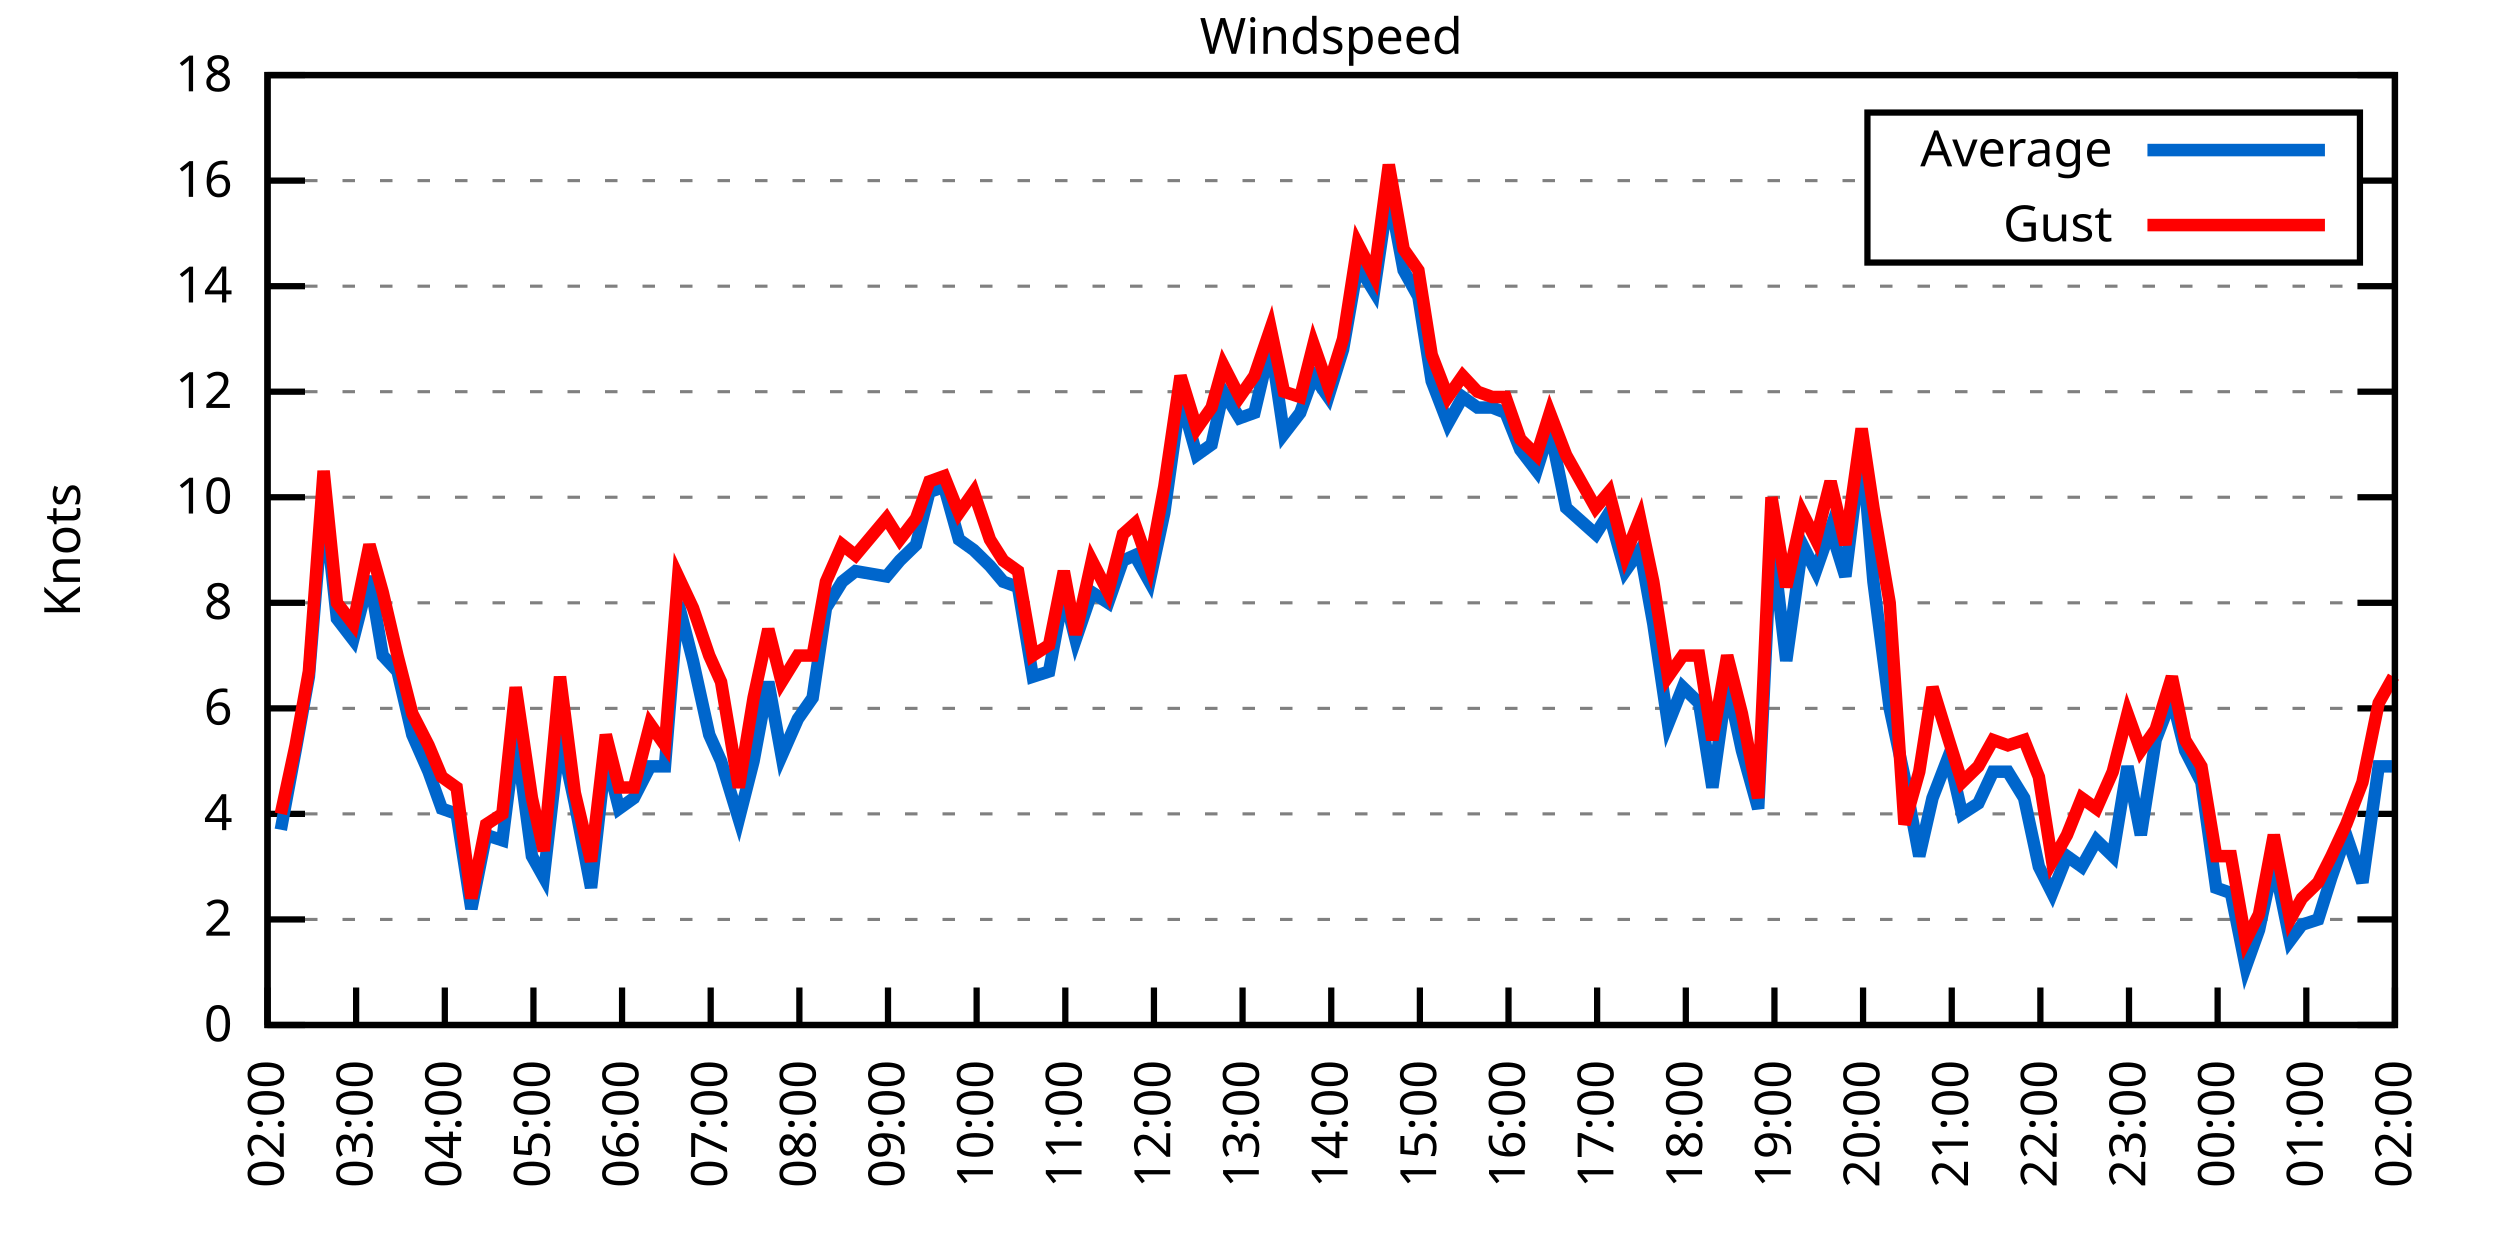
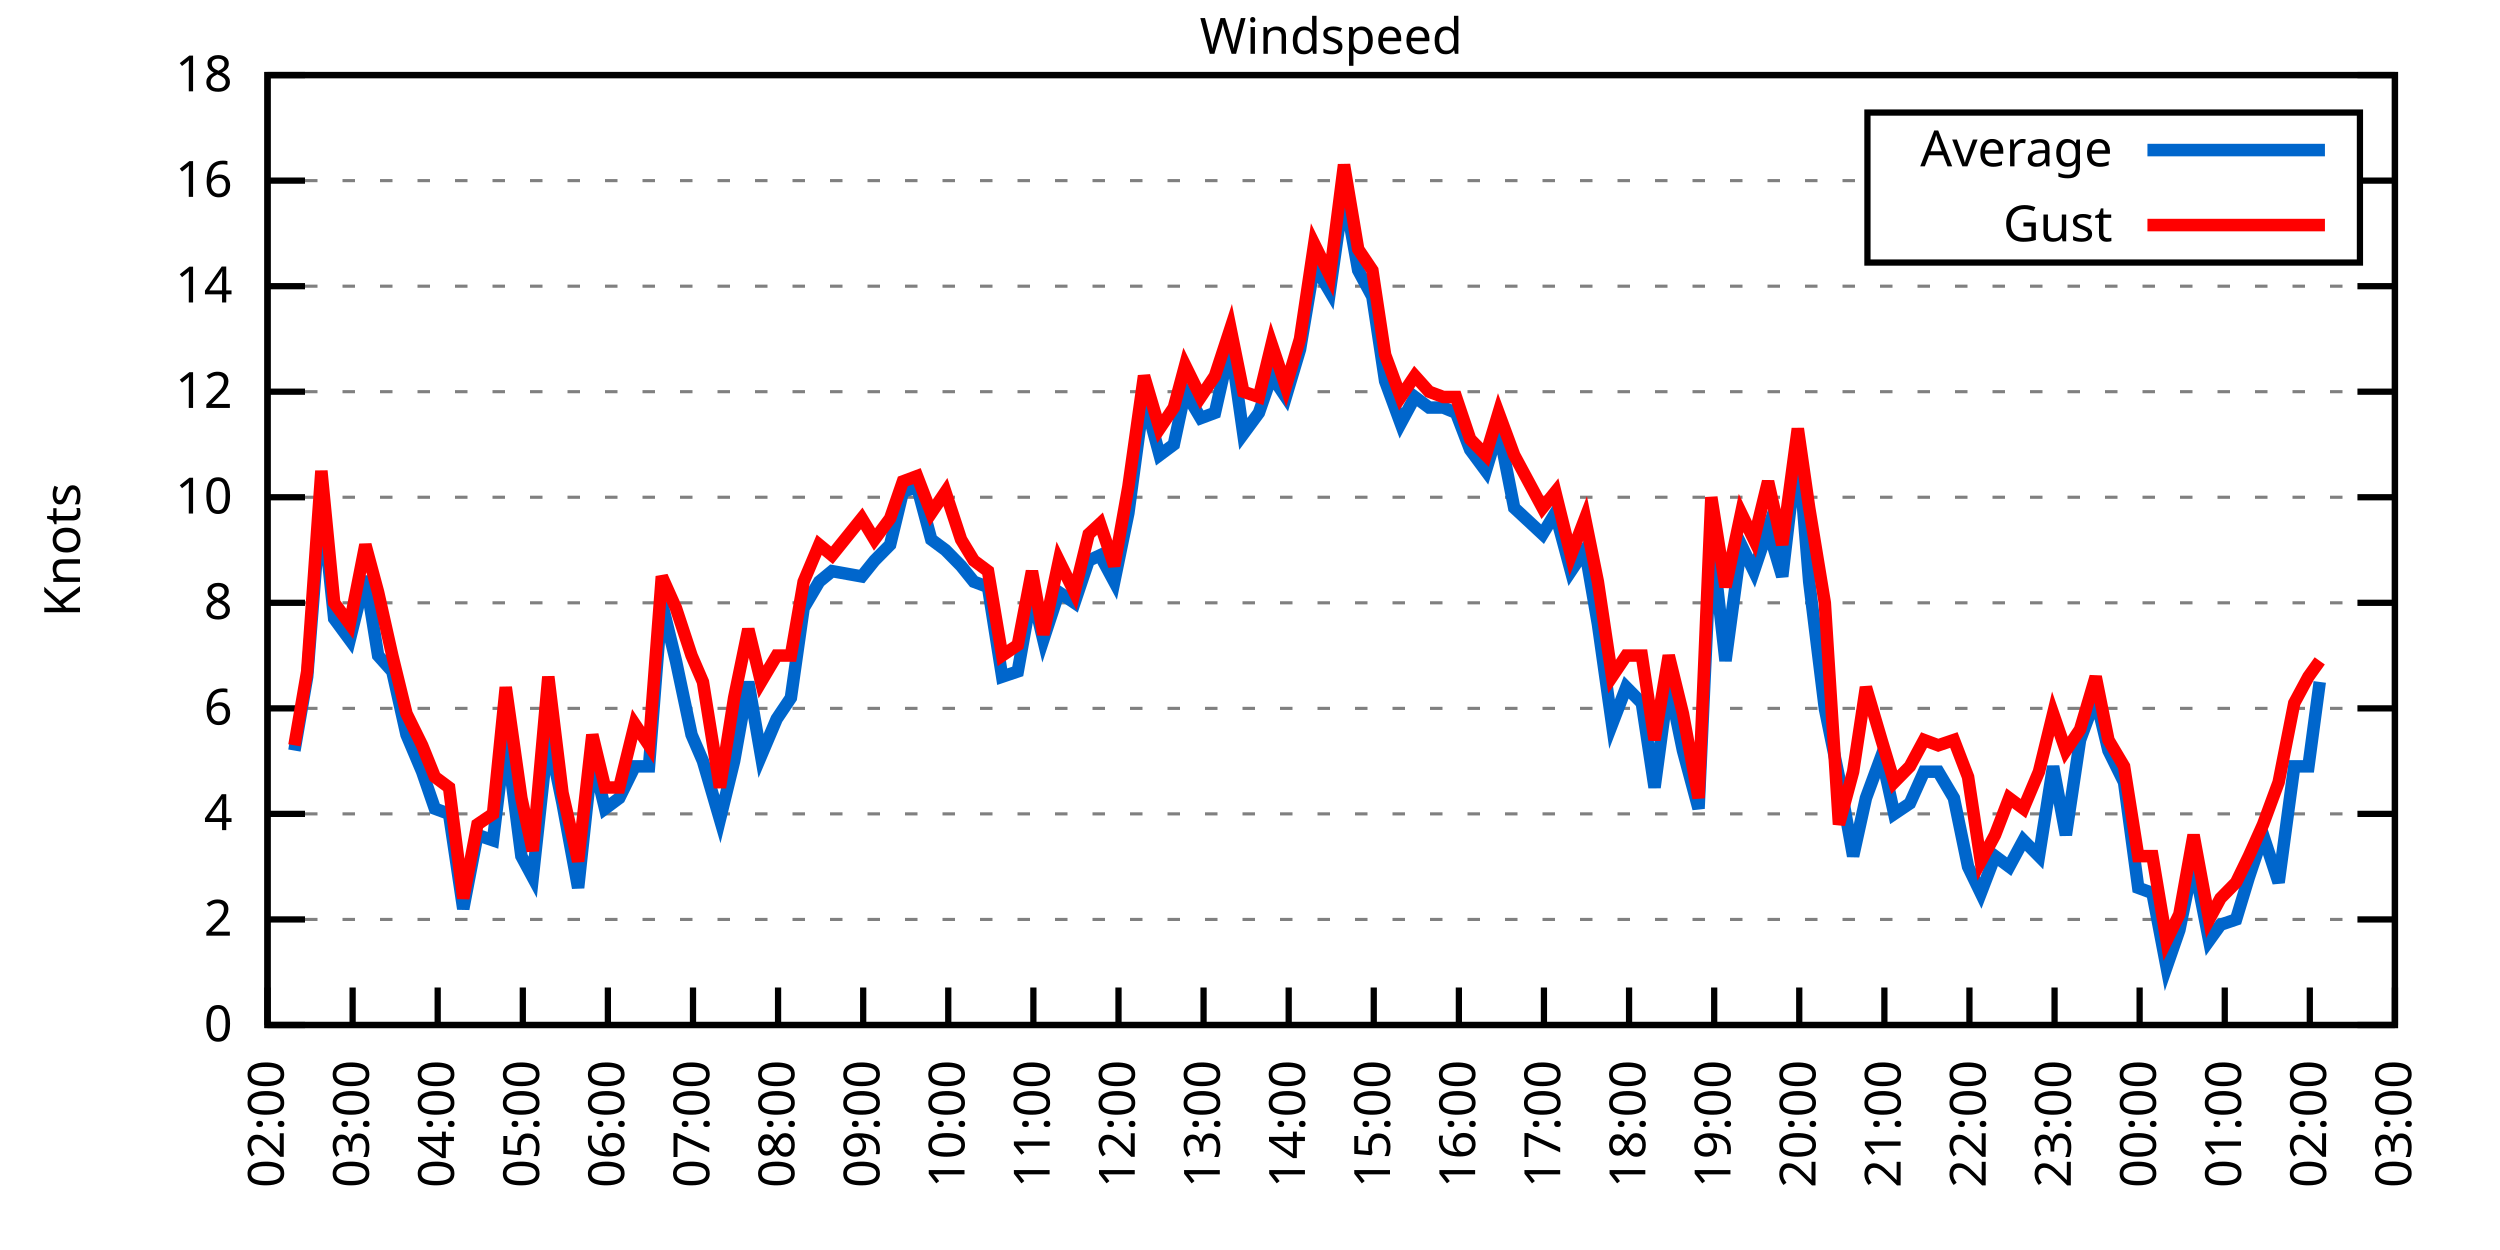
<svg xmlns="http://www.w3.org/2000/svg" xmlns:xlink="http://www.w3.org/1999/xlink" width="400" height="200" viewBox="0 0 400 200">
  <g id="gnuplot_canvas">
    <rect x="0" y="0" width="400" height="200" fill="none" />
    <defs>
      <circle id="gpDot" r="0.5" stroke-width="0.5" stroke="currentColor" />
      <path id="gpPt0" stroke-width="0.333" stroke="currentColor" d="M-1,0 h2 M0,-1 v2" />
      <path id="gpPt1" stroke-width="0.333" stroke="currentColor" d="M-1,-1 L1,1 M1,-1 L-1,1" />
      <path id="gpPt2" stroke-width="0.333" stroke="currentColor" d="M-1,0 L1,0 M0,-1 L0,1 M-1,-1 L1,1 M-1,1 L1,-1" />
      <rect id="gpPt3" stroke-width="0.333" stroke="currentColor" x="-1" y="-1" width="2" height="2" />
      <rect id="gpPt4" stroke-width="0.333" stroke="currentColor" fill="currentColor" x="-1" y="-1" width="2" height="2" />
      <circle id="gpPt5" stroke-width="0.333" stroke="currentColor" cx="0" cy="0" r="1" />
      <use xlink:href="#gpPt5" id="gpPt6" fill="currentColor" stroke="none" />
      <path id="gpPt7" stroke-width="0.333" stroke="currentColor" d="M0,-1.33 L-1.33,0.67 L1.33,0.67 z" />
      <use xlink:href="#gpPt7" id="gpPt8" fill="currentColor" stroke="none" />
      <use xlink:href="#gpPt7" id="gpPt9" stroke="currentColor" transform="rotate(180)" />
      <use xlink:href="#gpPt9" id="gpPt10" fill="currentColor" stroke="none" />
      <use xlink:href="#gpPt3" id="gpPt11" stroke="currentColor" transform="rotate(45)" />
      <use xlink:href="#gpPt11" id="gpPt12" fill="currentColor" stroke="none" />
      <path id="gpPt13" stroke-width="0.333" stroke="currentColor" d="M0,1.330 L1.265,0.411 L0.782,-1.067 L-0.782,-1.076 L-1.265,0.411 z" />
      <use xlink:href="#gpPt13" id="gpPt14" fill="currentColor" stroke="none" />
      <filter id="textbox" filterUnits="objectBoundingBox" x="0" y="0" height="1" width="1">
        <feFlood flood-color="white" flood-opacity="1" result="bgnd" />
        <feComposite in="SourceGraphic" in2="bgnd" operator="atop" />
      </filter>
      <filter id="greybox" filterUnits="objectBoundingBox" x="0" y="0" height="1" width="1">
        <feFlood flood-color="lightgrey" flood-opacity="1" result="grey" />
        <feComposite in="SourceGraphic" in2="grey" operator="atop" />
      </filter>
    </defs>
    <g fill="none" color="white" stroke="currentColor" stroke-width="1.00" stroke-linecap="butt" stroke-linejoin="miter">
</g>
    <g fill="none" color="black" stroke="currentColor" stroke-width="1.00" stroke-linecap="butt" stroke-linejoin="miter">
      <g stroke="none" shape-rendering="crispEdges">
        <polygon fill="rgb(255, 255, 255)" points="42.80,164.00 383.18,164.00 383.18,12.02 42.80,12.02 " />
      </g>
    </g>
    <g fill="none" color="black" stroke="currentColor" stroke-width="1.00" stroke-linecap="butt" stroke-linejoin="miter">
</g>
    <g fill="none" color="black" stroke="black" stroke-width="0.50" stroke-linecap="butt" stroke-linejoin="miter">
</g>
    <g fill="none" color="gray" stroke="currentColor" stroke-width="0.50" stroke-linecap="butt" stroke-linejoin="miter">
      <path stroke="gray" stroke-dasharray="2,4" class="gridline" d="M42.80,164.00 L383.19,164.00  " />
    </g>
    <g fill="none" color="gray" stroke="gray" stroke-width="1.00" stroke-linecap="butt" stroke-linejoin="miter">
</g>
    <g fill="none" color="black" stroke="currentColor" stroke-width="1.00" stroke-linecap="butt" stroke-linejoin="miter">
      <path stroke="black" d="M42.80,164.00 L48.80,164.00 M383.19,164.00 L377.19,164.00  " />
      <g transform="translate(37.20,166.60)" stroke="none" fill="black" font-family="Sans" font-size="8.00" text-anchor="end">
        <text>
          <tspan font-family="Sans"> 0</tspan>
        </text>
      </g>
    </g>
    <g fill="none" color="black" stroke="currentColor" stroke-width="1.00" stroke-linecap="butt" stroke-linejoin="miter">
</g>
    <g fill="none" color="black" stroke="black" stroke-width="0.50" stroke-linecap="butt" stroke-linejoin="miter">
</g>
    <g fill="none" color="gray" stroke="currentColor" stroke-width="0.50" stroke-linecap="butt" stroke-linejoin="miter">
      <path stroke="gray" stroke-dasharray="2,4" class="gridline" d="M42.80,147.11 L383.19,147.11  " />
    </g>
    <g fill="none" color="gray" stroke="gray" stroke-width="1.00" stroke-linecap="butt" stroke-linejoin="miter">
</g>
    <g fill="none" color="black" stroke="currentColor" stroke-width="1.00" stroke-linecap="butt" stroke-linejoin="miter">
      <path stroke="black" d="M42.80,147.11 L48.80,147.11 M383.19,147.11 L377.19,147.11  " />
      <g transform="translate(37.20,149.71)" stroke="none" fill="black" font-family="Sans" font-size="8.00" text-anchor="end">
        <text>
          <tspan font-family="Sans"> 2</tspan>
        </text>
      </g>
    </g>
    <g fill="none" color="black" stroke="currentColor" stroke-width="1.00" stroke-linecap="butt" stroke-linejoin="miter">
</g>
    <g fill="none" color="black" stroke="black" stroke-width="0.50" stroke-linecap="butt" stroke-linejoin="miter">
</g>
    <g fill="none" color="gray" stroke="currentColor" stroke-width="0.50" stroke-linecap="butt" stroke-linejoin="miter">
      <path stroke="gray" stroke-dasharray="2,4" class="gridline" d="M42.80,130.22 L383.19,130.22  " />
    </g>
    <g fill="none" color="gray" stroke="gray" stroke-width="1.00" stroke-linecap="butt" stroke-linejoin="miter">
</g>
    <g fill="none" color="black" stroke="currentColor" stroke-width="1.00" stroke-linecap="butt" stroke-linejoin="miter">
      <path stroke="black" d="M42.80,130.22 L48.80,130.22 M383.19,130.22 L377.19,130.22  " />
      <g transform="translate(37.20,132.82)" stroke="none" fill="black" font-family="Sans" font-size="8.00" text-anchor="end">
        <text>
          <tspan font-family="Sans"> 4</tspan>
        </text>
      </g>
    </g>
    <g fill="none" color="black" stroke="currentColor" stroke-width="1.00" stroke-linecap="butt" stroke-linejoin="miter">
</g>
    <g fill="none" color="black" stroke="black" stroke-width="0.50" stroke-linecap="butt" stroke-linejoin="miter">
</g>
    <g fill="none" color="gray" stroke="currentColor" stroke-width="0.50" stroke-linecap="butt" stroke-linejoin="miter">
      <path stroke="gray" stroke-dasharray="2,4" class="gridline" d="M42.80,113.34 L383.19,113.34  " />
    </g>
    <g fill="none" color="gray" stroke="gray" stroke-width="1.00" stroke-linecap="butt" stroke-linejoin="miter">
</g>
    <g fill="none" color="black" stroke="currentColor" stroke-width="1.00" stroke-linecap="butt" stroke-linejoin="miter">
      <path stroke="black" d="M42.80,113.34 L48.80,113.34 M383.19,113.34 L377.19,113.34  " />
      <g transform="translate(37.20,115.94)" stroke="none" fill="black" font-family="Sans" font-size="8.00" text-anchor="end">
        <text>
          <tspan font-family="Sans"> 6</tspan>
        </text>
      </g>
    </g>
    <g fill="none" color="black" stroke="currentColor" stroke-width="1.00" stroke-linecap="butt" stroke-linejoin="miter">
</g>
    <g fill="none" color="black" stroke="black" stroke-width="0.50" stroke-linecap="butt" stroke-linejoin="miter">
</g>
    <g fill="none" color="gray" stroke="currentColor" stroke-width="0.50" stroke-linecap="butt" stroke-linejoin="miter">
      <path stroke="gray" stroke-dasharray="2,4" class="gridline" d="M42.80,96.45 L383.19,96.45  " />
    </g>
    <g fill="none" color="gray" stroke="gray" stroke-width="1.00" stroke-linecap="butt" stroke-linejoin="miter">
</g>
    <g fill="none" color="black" stroke="currentColor" stroke-width="1.00" stroke-linecap="butt" stroke-linejoin="miter">
      <path stroke="black" d="M42.80,96.45 L48.80,96.45 M383.19,96.45 L377.19,96.45  " />
      <g transform="translate(37.20,99.05)" stroke="none" fill="black" font-family="Sans" font-size="8.00" text-anchor="end">
        <text>
          <tspan font-family="Sans"> 8</tspan>
        </text>
      </g>
    </g>
    <g fill="none" color="black" stroke="currentColor" stroke-width="1.00" stroke-linecap="butt" stroke-linejoin="miter">
</g>
    <g fill="none" color="black" stroke="black" stroke-width="0.50" stroke-linecap="butt" stroke-linejoin="miter">
</g>
    <g fill="none" color="gray" stroke="currentColor" stroke-width="0.50" stroke-linecap="butt" stroke-linejoin="miter">
      <path stroke="gray" stroke-dasharray="2,4" class="gridline" d="M42.80,79.56 L383.19,79.56  " />
    </g>
    <g fill="none" color="gray" stroke="gray" stroke-width="1.00" stroke-linecap="butt" stroke-linejoin="miter">
</g>
    <g fill="none" color="black" stroke="currentColor" stroke-width="1.00" stroke-linecap="butt" stroke-linejoin="miter">
      <path stroke="black" d="M42.80,79.56 L48.80,79.56 M383.19,79.56 L377.19,79.56  " />
      <g transform="translate(37.20,82.16)" stroke="none" fill="black" font-family="Sans" font-size="8.00" text-anchor="end">
        <text>
          <tspan font-family="Sans"> 10</tspan>
        </text>
      </g>
    </g>
    <g fill="none" color="black" stroke="currentColor" stroke-width="1.00" stroke-linecap="butt" stroke-linejoin="miter">
</g>
    <g fill="none" color="black" stroke="black" stroke-width="0.50" stroke-linecap="butt" stroke-linejoin="miter">
</g>
    <g fill="none" color="gray" stroke="currentColor" stroke-width="0.50" stroke-linecap="butt" stroke-linejoin="miter">
      <path stroke="gray" stroke-dasharray="2,4" class="gridline" d="M42.80,62.67 L383.19,62.67  " />
    </g>
    <g fill="none" color="gray" stroke="gray" stroke-width="1.00" stroke-linecap="butt" stroke-linejoin="miter">
</g>
    <g fill="none" color="black" stroke="currentColor" stroke-width="1.00" stroke-linecap="butt" stroke-linejoin="miter">
      <path stroke="black" d="M42.80,62.67 L48.80,62.67 M383.19,62.67 L377.19,62.67  " />
      <g transform="translate(37.20,65.27)" stroke="none" fill="black" font-family="Sans" font-size="8.00" text-anchor="end">
        <text>
          <tspan font-family="Sans"> 12</tspan>
        </text>
      </g>
    </g>
    <g fill="none" color="black" stroke="currentColor" stroke-width="1.00" stroke-linecap="butt" stroke-linejoin="miter">
</g>
    <g fill="none" color="black" stroke="black" stroke-width="0.50" stroke-linecap="butt" stroke-linejoin="miter">
</g>
    <g fill="none" color="gray" stroke="currentColor" stroke-width="0.50" stroke-linecap="butt" stroke-linejoin="miter">
      <path stroke="gray" stroke-dasharray="2,4" class="gridline" d="M42.80,45.79 L383.19,45.79  " />
    </g>
    <g fill="none" color="gray" stroke="gray" stroke-width="1.00" stroke-linecap="butt" stroke-linejoin="miter">
</g>
    <g fill="none" color="black" stroke="currentColor" stroke-width="1.00" stroke-linecap="butt" stroke-linejoin="miter">
      <path stroke="black" d="M42.80,45.79 L48.80,45.79 M383.19,45.79 L377.19,45.79  " />
      <g transform="translate(37.20,48.39)" stroke="none" fill="black" font-family="Sans" font-size="8.00" text-anchor="end">
        <text>
          <tspan font-family="Sans"> 14</tspan>
        </text>
      </g>
    </g>
    <g fill="none" color="black" stroke="currentColor" stroke-width="1.00" stroke-linecap="butt" stroke-linejoin="miter">
</g>
    <g fill="none" color="black" stroke="black" stroke-width="0.50" stroke-linecap="butt" stroke-linejoin="miter">
</g>
    <g fill="none" color="gray" stroke="currentColor" stroke-width="0.50" stroke-linecap="butt" stroke-linejoin="miter">
      <path stroke="gray" stroke-dasharray="2,4" class="gridline" d="M42.80,28.90 L298.79,28.90 M377.59,28.90 L383.19,28.90  " />
    </g>
    <g fill="none" color="gray" stroke="gray" stroke-width="1.00" stroke-linecap="butt" stroke-linejoin="miter">
</g>
    <g fill="none" color="black" stroke="currentColor" stroke-width="1.00" stroke-linecap="butt" stroke-linejoin="miter">
      <path stroke="black" d="M42.80,28.90 L48.80,28.90 M383.19,28.90 L377.19,28.90  " />
      <g transform="translate(37.20,31.50)" stroke="none" fill="black" font-family="Sans" font-size="8.00" text-anchor="end">
        <text>
          <tspan font-family="Sans"> 16</tspan>
        </text>
      </g>
    </g>
    <g fill="none" color="black" stroke="currentColor" stroke-width="1.00" stroke-linecap="butt" stroke-linejoin="miter">
</g>
    <g fill="none" color="black" stroke="black" stroke-width="0.50" stroke-linecap="butt" stroke-linejoin="miter">
</g>
    <g fill="none" color="gray" stroke="currentColor" stroke-width="0.50" stroke-linecap="butt" stroke-linejoin="miter">
      <path stroke="gray" stroke-dasharray="2,4" class="gridline" d="M42.80,12.01 L383.19,12.01  " />
    </g>
    <g fill="none" color="gray" stroke="gray" stroke-width="1.00" stroke-linecap="butt" stroke-linejoin="miter">
</g>
    <g fill="none" color="black" stroke="currentColor" stroke-width="1.00" stroke-linecap="butt" stroke-linejoin="miter">
      <path stroke="black" d="M42.80,12.01 L48.80,12.01 M383.19,12.01 L377.19,12.01  " />
      <g transform="translate(37.20,14.61)" stroke="none" fill="black" font-family="Sans" font-size="8.00" text-anchor="end">
        <text>
          <tspan font-family="Sans"> 18</tspan>
        </text>
      </g>
    </g>
    <g fill="none" color="black" stroke="currentColor" stroke-width="1.00" stroke-linecap="butt" stroke-linejoin="miter">
      <path stroke="black" d="M42.80,164.00 L42.80,158.00  " />
      <g transform="translate(45.40,169.60) rotate(270.00)" stroke="none" fill="black" font-family="Sans" font-size="8.00" text-anchor="end">
        <text>
          <tspan font-family="Sans">02:00</tspan>
        </text>
      </g>
    </g>
    <g fill="none" color="black" stroke="currentColor" stroke-width="1.00" stroke-linecap="butt" stroke-linejoin="miter">
-       <path stroke="black" d="M56.98,164.00 L56.98,158.00  " />
-       <g transform="translate(59.58,169.60) rotate(270.00)" stroke="none" fill="black" font-family="Sans" font-size="8.00" text-anchor="end">
+       <path stroke="black" d="M56.42,164.00 L56.42,158.00  " />
+       <g transform="translate(59.02,169.60) rotate(270.00)" stroke="none" fill="black" font-family="Sans" font-size="8.00" text-anchor="end">
        <text>
          <tspan font-family="Sans">03:00</tspan>
        </text>
      </g>
    </g>
    <g fill="none" color="black" stroke="currentColor" stroke-width="1.00" stroke-linecap="butt" stroke-linejoin="miter">
-       <path stroke="black" d="M71.17,164.00 L71.17,158.00  " />
-       <g transform="translate(73.77,169.60) rotate(270.00)" stroke="none" fill="black" font-family="Sans" font-size="8.00" text-anchor="end">
+       <path stroke="black" d="M70.03,164.00 L70.03,158.00  " />
+       <g transform="translate(72.63,169.60) rotate(270.00)" stroke="none" fill="black" font-family="Sans" font-size="8.00" text-anchor="end">
        <text>
          <tspan font-family="Sans">04:00</tspan>
        </text>
      </g>
    </g>
    <g fill="none" color="black" stroke="currentColor" stroke-width="1.00" stroke-linecap="butt" stroke-linejoin="miter">
-       <path stroke="black" d="M85.35,164.00 L85.35,158.00  " />
-       <g transform="translate(87.95,169.60) rotate(270.00)" stroke="none" fill="black" font-family="Sans" font-size="8.00" text-anchor="end">
+       <path stroke="black" d="M83.65,164.00 L83.65,158.00  " />
+       <g transform="translate(86.25,169.60) rotate(270.00)" stroke="none" fill="black" font-family="Sans" font-size="8.00" text-anchor="end">
        <text>
          <tspan font-family="Sans">05:00</tspan>
        </text>
      </g>
    </g>
    <g fill="none" color="black" stroke="currentColor" stroke-width="1.00" stroke-linecap="butt" stroke-linejoin="miter">
-       <path stroke="black" d="M99.53,164.00 L99.53,158.00  " />
-       <g transform="translate(102.13,169.60) rotate(270.00)" stroke="none" fill="black" font-family="Sans" font-size="8.00" text-anchor="end">
+       <path stroke="black" d="M97.26,164.00 L97.26,158.00  " />
+       <g transform="translate(99.86,169.60) rotate(270.00)" stroke="none" fill="black" font-family="Sans" font-size="8.00" text-anchor="end">
        <text>
          <tspan font-family="Sans">06:00</tspan>
        </text>
      </g>
    </g>
    <g fill="none" color="black" stroke="currentColor" stroke-width="1.00" stroke-linecap="butt" stroke-linejoin="miter">
-       <path stroke="black" d="M113.71,164.00 L113.71,158.00  " />
-       <g transform="translate(116.31,169.60) rotate(270.00)" stroke="none" fill="black" font-family="Sans" font-size="8.00" text-anchor="end">
+       <path stroke="black" d="M110.88,164.00 L110.88,158.00  " />
+       <g transform="translate(113.48,169.60) rotate(270.00)" stroke="none" fill="black" font-family="Sans" font-size="8.00" text-anchor="end">
        <text>
          <tspan font-family="Sans">07:00</tspan>
        </text>
      </g>
    </g>
    <g fill="none" color="black" stroke="currentColor" stroke-width="1.00" stroke-linecap="butt" stroke-linejoin="miter">
-       <path stroke="black" d="M127.90,164.00 L127.90,158.00  " />
-       <g transform="translate(130.50,169.60) rotate(270.00)" stroke="none" fill="black" font-family="Sans" font-size="8.00" text-anchor="end">
+       <path stroke="black" d="M124.49,164.00 L124.49,158.00  " />
+       <g transform="translate(127.09,169.60) rotate(270.00)" stroke="none" fill="black" font-family="Sans" font-size="8.00" text-anchor="end">
        <text>
          <tspan font-family="Sans">08:00</tspan>
        </text>
      </g>
    </g>
    <g fill="none" color="black" stroke="currentColor" stroke-width="1.00" stroke-linecap="butt" stroke-linejoin="miter">
-       <path stroke="black" d="M142.08,164.00 L142.08,158.00  " />
-       <g transform="translate(144.68,169.60) rotate(270.00)" stroke="none" fill="black" font-family="Sans" font-size="8.00" text-anchor="end">
+       <path stroke="black" d="M138.11,164.00 L138.11,158.00  " />
+       <g transform="translate(140.71,169.60) rotate(270.00)" stroke="none" fill="black" font-family="Sans" font-size="8.00" text-anchor="end">
        <text>
          <tspan font-family="Sans">09:00</tspan>
        </text>
      </g>
    </g>
    <g fill="none" color="black" stroke="currentColor" stroke-width="1.00" stroke-linecap="butt" stroke-linejoin="miter">
-       <path stroke="black" d="M156.26,164.00 L156.26,158.00  " />
-       <g transform="translate(158.86,169.60) rotate(270.00)" stroke="none" fill="black" font-family="Sans" font-size="8.00" text-anchor="end">
+       <path stroke="black" d="M151.72,164.00 L151.72,158.00  " />
+       <g transform="translate(154.32,169.60) rotate(270.00)" stroke="none" fill="black" font-family="Sans" font-size="8.00" text-anchor="end">
        <text>
          <tspan font-family="Sans">10:00</tspan>
        </text>
      </g>
    </g>
    <g fill="none" color="black" stroke="currentColor" stroke-width="1.00" stroke-linecap="butt" stroke-linejoin="miter">
-       <path stroke="black" d="M170.45,164.00 L170.45,158.00  " />
-       <g transform="translate(173.05,169.60) rotate(270.00)" stroke="none" fill="black" font-family="Sans" font-size="8.00" text-anchor="end">
+       <path stroke="black" d="M165.34,164.00 L165.34,158.00  " />
+       <g transform="translate(167.94,169.60) rotate(270.00)" stroke="none" fill="black" font-family="Sans" font-size="8.00" text-anchor="end">
        <text>
          <tspan font-family="Sans">11:00</tspan>
        </text>
      </g>
    </g>
    <g fill="none" color="black" stroke="currentColor" stroke-width="1.00" stroke-linecap="butt" stroke-linejoin="miter">
-       <path stroke="black" d="M184.63,164.00 L184.63,158.00  " />
-       <g transform="translate(187.23,169.60) rotate(270.00)" stroke="none" fill="black" font-family="Sans" font-size="8.00" text-anchor="end">
+       <path stroke="black" d="M178.96,164.00 L178.96,158.00  " />
+       <g transform="translate(181.56,169.60) rotate(270.00)" stroke="none" fill="black" font-family="Sans" font-size="8.00" text-anchor="end">
        <text>
          <tspan font-family="Sans">12:00</tspan>
        </text>
      </g>
    </g>
    <g fill="none" color="black" stroke="currentColor" stroke-width="1.00" stroke-linecap="butt" stroke-linejoin="miter">
-       <path stroke="black" d="M198.81,164.00 L198.81,158.00  " />
-       <g transform="translate(201.41,169.60) rotate(270.00)" stroke="none" fill="black" font-family="Sans" font-size="8.00" text-anchor="end">
+       <path stroke="black" d="M192.57,164.00 L192.57,158.00  " />
+       <g transform="translate(195.17,169.60) rotate(270.00)" stroke="none" fill="black" font-family="Sans" font-size="8.00" text-anchor="end">
        <text>
          <tspan font-family="Sans">13:00</tspan>
        </text>
      </g>
    </g>
    <g fill="none" color="black" stroke="currentColor" stroke-width="1.00" stroke-linecap="butt" stroke-linejoin="miter">
-       <path stroke="black" d="M213.00,164.00 L213.00,158.00  " />
-       <g transform="translate(215.60,169.60) rotate(270.00)" stroke="none" fill="black" font-family="Sans" font-size="8.00" text-anchor="end">
+       <path stroke="black" d="M206.19,164.00 L206.19,158.00  " />
+       <g transform="translate(208.79,169.60) rotate(270.00)" stroke="none" fill="black" font-family="Sans" font-size="8.00" text-anchor="end">
        <text>
          <tspan font-family="Sans">14:00</tspan>
        </text>
      </g>
    </g>
    <g fill="none" color="black" stroke="currentColor" stroke-width="1.00" stroke-linecap="butt" stroke-linejoin="miter">
-       <path stroke="black" d="M227.18,164.00 L227.18,158.00  " />
-       <g transform="translate(229.78,169.60) rotate(270.00)" stroke="none" fill="black" font-family="Sans" font-size="8.00" text-anchor="end">
+       <path stroke="black" d="M219.80,164.00 L219.80,158.00  " />
+       <g transform="translate(222.40,169.60) rotate(270.00)" stroke="none" fill="black" font-family="Sans" font-size="8.00" text-anchor="end">
        <text>
          <tspan font-family="Sans">15:00</tspan>
        </text>
      </g>
    </g>
    <g fill="none" color="black" stroke="currentColor" stroke-width="1.00" stroke-linecap="butt" stroke-linejoin="miter">
-       <path stroke="black" d="M241.36,164.00 L241.36,158.00  " />
-       <g transform="translate(243.96,169.60) rotate(270.00)" stroke="none" fill="black" font-family="Sans" font-size="8.00" text-anchor="end">
+       <path stroke="black" d="M233.42,164.00 L233.42,158.00  " />
+       <g transform="translate(236.02,169.60) rotate(270.00)" stroke="none" fill="black" font-family="Sans" font-size="8.00" text-anchor="end">
        <text>
          <tspan font-family="Sans">16:00</tspan>
        </text>
      </g>
    </g>
    <g fill="none" color="black" stroke="currentColor" stroke-width="1.00" stroke-linecap="butt" stroke-linejoin="miter">
-       <path stroke="black" d="M255.54,164.00 L255.54,158.00  " />
-       <g transform="translate(258.14,169.60) rotate(270.00)" stroke="none" fill="black" font-family="Sans" font-size="8.00" text-anchor="end">
+       <path stroke="black" d="M247.03,164.00 L247.03,158.00  " />
+       <g transform="translate(249.63,169.60) rotate(270.00)" stroke="none" fill="black" font-family="Sans" font-size="8.00" text-anchor="end">
        <text>
          <tspan font-family="Sans">17:00</tspan>
        </text>
      </g>
    </g>
    <g fill="none" color="black" stroke="currentColor" stroke-width="1.00" stroke-linecap="butt" stroke-linejoin="miter">
-       <path stroke="black" d="M269.73,164.00 L269.73,158.00  " />
-       <g transform="translate(272.33,169.60) rotate(270.00)" stroke="none" fill="black" font-family="Sans" font-size="8.00" text-anchor="end">
+       <path stroke="black" d="M260.65,164.00 L260.65,158.00  " />
+       <g transform="translate(263.25,169.60) rotate(270.00)" stroke="none" fill="black" font-family="Sans" font-size="8.00" text-anchor="end">
        <text>
          <tspan font-family="Sans">18:00</tspan>
        </text>
      </g>
    </g>
    <g fill="none" color="black" stroke="currentColor" stroke-width="1.00" stroke-linecap="butt" stroke-linejoin="miter">
-       <path stroke="black" d="M283.91,164.00 L283.91,158.00  " />
-       <g transform="translate(286.51,169.60) rotate(270.00)" stroke="none" fill="black" font-family="Sans" font-size="8.00" text-anchor="end">
+       <path stroke="black" d="M274.27,164.00 L274.27,158.00  " />
+       <g transform="translate(276.87,169.60) rotate(270.00)" stroke="none" fill="black" font-family="Sans" font-size="8.00" text-anchor="end">
        <text>
          <tspan font-family="Sans">19:00</tspan>
        </text>
      </g>
    </g>
    <g fill="none" color="black" stroke="currentColor" stroke-width="1.00" stroke-linecap="butt" stroke-linejoin="miter">
-       <path stroke="black" d="M298.09,164.00 L298.09,158.00  " />
-       <g transform="translate(300.69,169.60) rotate(270.00)" stroke="none" fill="black" font-family="Sans" font-size="8.00" text-anchor="end">
+       <path stroke="black" d="M287.88,164.00 L287.88,158.00  " />
+       <g transform="translate(290.48,169.60) rotate(270.00)" stroke="none" fill="black" font-family="Sans" font-size="8.00" text-anchor="end">
        <text>
          <tspan font-family="Sans">20:00</tspan>
        </text>
      </g>
    </g>
    <g fill="none" color="black" stroke="currentColor" stroke-width="1.00" stroke-linecap="butt" stroke-linejoin="miter">
-       <path stroke="black" d="M312.28,164.00 L312.28,158.00  " />
-       <g transform="translate(314.88,169.60) rotate(270.00)" stroke="none" fill="black" font-family="Sans" font-size="8.00" text-anchor="end">
+       <path stroke="black" d="M301.50,164.00 L301.50,158.00  " />
+       <g transform="translate(304.10,169.60) rotate(270.00)" stroke="none" fill="black" font-family="Sans" font-size="8.00" text-anchor="end">
        <text>
          <tspan font-family="Sans">21:00</tspan>
        </text>
      </g>
    </g>
    <g fill="none" color="black" stroke="currentColor" stroke-width="1.00" stroke-linecap="butt" stroke-linejoin="miter">
-       <path stroke="black" d="M326.46,164.00 L326.46,158.00  " />
-       <g transform="translate(329.06,169.60) rotate(270.00)" stroke="none" fill="black" font-family="Sans" font-size="8.00" text-anchor="end">
+       <path stroke="black" d="M315.11,164.00 L315.11,158.00  " />
+       <g transform="translate(317.71,169.60) rotate(270.00)" stroke="none" fill="black" font-family="Sans" font-size="8.00" text-anchor="end">
        <text>
          <tspan font-family="Sans">22:00</tspan>
        </text>
      </g>
    </g>
    <g fill="none" color="black" stroke="currentColor" stroke-width="1.00" stroke-linecap="butt" stroke-linejoin="miter">
-       <path stroke="black" d="M340.64,164.00 L340.64,158.00  " />
-       <g transform="translate(343.24,169.60) rotate(270.00)" stroke="none" fill="black" font-family="Sans" font-size="8.00" text-anchor="end">
+       <path stroke="black" d="M328.73,164.00 L328.73,158.00  " />
+       <g transform="translate(331.33,169.60) rotate(270.00)" stroke="none" fill="black" font-family="Sans" font-size="8.00" text-anchor="end">
        <text>
          <tspan font-family="Sans">23:00</tspan>
        </text>
      </g>
    </g>
    <g fill="none" color="black" stroke="currentColor" stroke-width="1.00" stroke-linecap="butt" stroke-linejoin="miter">
-       <path stroke="black" d="M354.82,164.00 L354.82,158.00  " />
-       <g transform="translate(357.42,169.60) rotate(270.00)" stroke="none" fill="black" font-family="Sans" font-size="8.00" text-anchor="end">
+       <path stroke="black" d="M342.34,164.00 L342.34,158.00  " />
+       <g transform="translate(344.94,169.60) rotate(270.00)" stroke="none" fill="black" font-family="Sans" font-size="8.00" text-anchor="end">
        <text>
          <tspan font-family="Sans">00:00</tspan>
        </text>
      </g>
    </g>
    <g fill="none" color="black" stroke="currentColor" stroke-width="1.00" stroke-linecap="butt" stroke-linejoin="miter">
-       <path stroke="black" d="M369.01,164.00 L369.01,158.00  " />
-       <g transform="translate(371.61,169.60) rotate(270.00)" stroke="none" fill="black" font-family="Sans" font-size="8.00" text-anchor="end">
+       <path stroke="black" d="M355.96,164.00 L355.96,158.00  " />
+       <g transform="translate(358.56,169.60) rotate(270.00)" stroke="none" fill="black" font-family="Sans" font-size="8.00" text-anchor="end">
        <text>
          <tspan font-family="Sans">01:00</tspan>
+         </text>
+       </g>
+     </g>
+     <g fill="none" color="black" stroke="currentColor" stroke-width="1.00" stroke-linecap="butt" stroke-linejoin="miter">
+       <path stroke="black" d="M369.57,164.00 L369.57,158.00  " />
+       <g transform="translate(372.17,169.60) rotate(270.00)" stroke="none" fill="black" font-family="Sans" font-size="8.00" text-anchor="end">
+         <text>
+           <tspan font-family="Sans">02:00</tspan>
        </text>
      </g>
    </g>
    <g fill="none" color="black" stroke="currentColor" stroke-width="1.00" stroke-linecap="butt" stroke-linejoin="miter">
      <path stroke="black" d="M383.19,164.00 L383.19,158.00  " />
      <g transform="translate(385.79,169.60) rotate(270.00)" stroke="none" fill="black" font-family="Sans" font-size="8.00" text-anchor="end">
        <text>
-           <tspan font-family="Sans">02:00</tspan>
+           <tspan font-family="Sans">03:00</tspan>
        </text>
      </g>
    </g>
    <g fill="none" color="black" stroke="currentColor" stroke-width="1.00" stroke-linecap="butt" stroke-linejoin="miter">
</g>
    <g fill="none" color="black" stroke="currentColor" stroke-width="1.00" stroke-linecap="butt" stroke-linejoin="miter">
      <path stroke="black" d="M42.80,12.01 L42.80,164.00 L383.19,164.00 L383.19,12.01 L42.80,12.01 Z  " />
    </g>
    <g fill="none" color="black" stroke="currentColor" stroke-width="1.00" stroke-linecap="butt" stroke-linejoin="miter">
</g>
    <g fill="none" color="black" stroke="currentColor" stroke-width="1.00" stroke-linecap="butt" stroke-linejoin="miter">
      <path stroke="black" d="M298.79,42.01 L298.79,18.01 L377.59,18.01 L377.59,42.01 L298.79,42.01 Z  " />
    </g>
    <g id="Windspeed_plot_1">
      <g fill="none" color="white" stroke="black" stroke-width="2.00" stroke-linecap="butt" stroke-linejoin="miter">
</g>
      <g fill="none" color="black" stroke="currentColor" stroke-width="2.00" stroke-linecap="butt" stroke-linejoin="miter">
        <g transform="translate(337.99,26.61)" stroke="none" fill="black" font-family="Sans" font-size="8.00" text-anchor="end">
          <text>
            <tspan font-family="Sans">Average</tspan>
          </text>
        </g>
      </g>
      <g fill="none" color="black" stroke="currentColor" stroke-width="2.00" stroke-linecap="butt" stroke-linejoin="miter">
-         <path stroke="rgb(  0, 102, 204)" d="M343.59,24.01 L371.99,24.01 M44.93,132.76 L47.29,120.09 L49.42,108.27 L51.78,79.56 L53.91,98.98 L56.51,102.36   L59.11,92.23 L61.24,104.89 L63.60,107.43 L65.97,117.56 L68.57,123.47 L70.69,129.38 L73.06,130.22 L75.42,145.42   L77.78,133.60 L80.38,134.45 L82.51,117.56 L85.11,136.98 L87.00,140.36 L89.60,117.56 L91.97,128.54 L94.57,142.05   L96.93,120.94 L99.06,129.38 L101.42,127.69 L104.02,122.62 L106.39,122.62 L108.51,96.45 L110.88,105.74 L113.48,117.56   L115.37,121.78 L118.21,131.07 L120.57,121.78 L122.93,109.11 L125.06,120.94 L127.66,115.03 L130.02,111.65 L132.15,97.29   L134.75,93.07 L136.88,91.38 L141.84,92.23 L143.97,89.69 L146.57,87.16 L148.70,78.72 L151.06,77.87 L153.43,86.32   L155.79,88.00 L158.39,90.54 L160.52,93.07 L162.88,93.92 L165.25,108.27 L167.85,107.43 L170.21,94.76 L172.10,102.36   L174.70,94.76 L177.30,96.45 L179.67,89.69 L181.56,88.85 L183.92,93.07 L186.28,82.09 L188.88,63.52 L191.48,72.81   L193.85,71.12 L195.74,62.67 L198.34,66.90 L200.70,66.05 L203.30,55.07 L205.43,69.43 L208.03,66.05 L210.16,60.14   L212.52,63.52 L214.89,55.92 L217.25,42.41 L219.85,46.63 L222.21,30.59 L224.58,43.25 L226.94,47.47 L229.07,60.98   L231.67,67.74 L234.03,63.52 L236.40,65.21 L238.76,65.21 L240.89,66.05 L243.25,71.96 L245.85,75.34 L247.98,68.58   L250.58,81.25 L255.31,85.47 L257.43,82.09 L260.04,91.38 L262.40,88.00 L264.53,99.83 L266.89,115.87 L269.25,109.96   L271.85,112.49 L273.98,126.00 L276.35,109.11 L278.71,120.09 L281.31,129.38 L283.44,85.47 L285.80,105.74 L288.40,87.16   L290.53,91.38 L292.89,84.63 L295.26,92.23 L297.86,71.12 L299.75,93.07 L302.35,113.34 L304.71,124.31 L307.08,136.98   L309.20,127.69 L311.80,120.94 L313.93,130.22 L316.53,128.54 L318.89,123.47 L321.26,123.47 L323.86,127.69 L326.22,138.67   L328.35,142.89 L330.71,136.98 L333.08,138.67 L335.44,134.45 L338.04,136.98 L340.40,122.62 L342.53,133.60 L344.90,118.40   L347.50,111.65 L349.62,120.09 L352.22,125.16 L354.59,142.05 L356.95,142.89 L359.32,154.71 L361.44,148.80 L363.81,137.82   L366.41,150.49 L368.30,147.96 L370.90,147.11 L373.03,140.36 L375.39,133.60 L377.99,141.20 L380.59,122.62 L382.95,122.62    " />
+         <path stroke="rgb(  0, 102, 204)" d="M343.59,24.01 L371.99,24.01 M47.11,120.09 L49.15,108.27 L51.42,79.56 L53.47,98.98 L55.96,102.36 L58.46,92.23   L60.50,104.89 L62.77,107.43 L65.04,117.56 L67.54,123.47 L69.58,129.38 L71.85,130.22 L74.12,145.42 L76.39,133.60   L78.88,134.45 L80.92,117.56 L83.42,136.98 L85.24,140.36 L87.73,117.56 L90.00,128.54 L92.50,142.05 L94.77,120.94   L96.81,129.38 L99.08,127.69 L101.57,122.62 L103.84,122.62 L105.89,96.45 L108.15,105.74 L110.65,117.56 L112.47,121.78   L115.19,131.07 L117.46,121.78 L119.73,109.11 L121.77,120.94 L124.27,115.03 L126.54,111.65 L128.58,97.29 L131.07,93.07   L133.12,91.38 L137.88,92.23 L139.92,89.69 L142.42,87.16 L144.46,78.72 L146.73,77.87 L149.00,86.32 L151.27,88.00   L153.77,90.54 L155.81,93.07 L158.08,93.92 L160.35,108.27 L162.84,107.43 L165.11,94.76 L166.93,102.36 L169.43,94.76   L171.92,96.45 L174.19,89.69 L176.01,88.85 L178.28,93.07 L180.54,82.09 L183.04,63.52 L185.54,72.81 L187.81,71.12   L189.62,62.67 L192.12,66.90 L194.39,66.05 L196.88,55.07 L198.93,69.43 L201.42,66.05 L203.46,60.14 L205.73,63.52   L208.00,55.92 L210.27,42.41 L212.77,46.63 L215.04,30.59 L217.31,43.25 L219.58,47.47 L221.62,60.98 L224.11,67.74   L226.38,63.52 L228.65,65.21 L230.92,65.21 L232.96,66.05 L235.23,71.96 L237.73,75.34 L239.77,68.58 L242.27,81.25   L246.81,85.47 L248.85,82.09 L251.35,91.38 L253.61,88.00 L255.66,99.83 L257.93,115.87 L260.20,109.96 L262.69,112.49   L264.73,126.00 L267.00,109.11 L269.27,120.09 L271.77,129.38 L273.81,85.47 L276.08,105.74 L278.58,87.16 L280.62,91.38   L282.89,84.63 L285.16,92.23 L287.65,71.12 L289.47,93.07 L291.97,113.34 L294.23,124.31 L296.50,136.98 L298.55,127.69   L301.04,120.94 L303.08,130.22 L305.58,128.54 L307.85,123.47 L310.12,123.47 L312.62,127.69 L314.89,138.67 L316.93,142.89   L319.20,136.98 L321.47,138.67 L323.74,134.45 L326.23,136.98 L328.50,122.62 L330.54,133.60 L332.81,118.40 L335.31,111.65   L337.35,120.09 L339.85,125.16 L342.12,142.05 L344.39,142.89 L346.65,154.71 L348.70,148.80 L350.97,137.82 L353.46,150.49   L355.28,147.96 L357.77,147.11 L359.82,140.36 L362.09,133.60 L364.58,141.20 L367.08,122.62 L369.35,122.62 L371.16,109.11    " />
      </g>
    </g>
    <g id="Windspeed_plot_2">
      <g fill="none" color="black" stroke="currentColor" stroke-width="2.00" stroke-linecap="butt" stroke-linejoin="miter">
        <g transform="translate(337.99,38.61)" stroke="none" fill="black" font-family="Sans" font-size="8.00" text-anchor="end">
          <text>
            <tspan font-family="Sans">Gust</tspan>
          </text>
        </g>
      </g>
      <g fill="none" color="black" stroke="currentColor" stroke-width="2.00" stroke-linecap="butt" stroke-linejoin="miter">
-         <path stroke="rgb(255,   0,   0)" d="M343.59,36.01 L371.99,36.01 M44.93,130.22 L47.29,119.25 L49.42,107.43 L51.78,75.34 L53.91,96.45 L56.51,99.83   L59.11,87.16 L61.24,94.76 L63.60,104.89 L65.97,114.18 L68.57,119.25 L70.69,124.31 L73.06,126.00 L75.42,143.73   L77.78,131.91 L80.38,130.22 L82.51,109.96 L85.11,127.69 L87.00,136.14 L89.60,108.27 L91.97,126.85 L94.57,137.82   L96.93,117.56 L99.06,126.00 L101.42,126.00 L104.02,115.87 L106.39,119.25 L108.51,92.23 L110.88,97.29 L113.48,104.89   L115.37,109.11 L118.21,126.00 L120.57,111.65 L122.93,100.67 L125.06,109.11 L127.66,104.89 L130.02,104.89 L132.15,93.07   L134.75,87.16 L136.88,88.85 L141.84,82.94 L143.97,86.32 L146.57,82.94 L148.70,77.03 L151.06,76.18 L153.43,82.09   L155.79,78.72 L158.39,86.32 L160.52,89.69 L162.88,91.38 L165.25,104.89 L167.85,103.20 L170.21,91.38 L172.10,101.52   L174.70,89.69 L177.30,94.76 L179.67,85.47 L181.56,83.78 L183.92,90.54 L186.28,77.87 L188.88,60.14 L191.48,68.58   L193.85,65.21 L195.74,58.45 L198.34,63.52 L200.70,60.14 L203.30,52.54 L205.43,62.67 L208.03,63.52 L210.16,55.07   L212.52,61.83 L214.89,54.23 L217.25,39.03 L219.85,44.10 L222.21,26.36 L224.58,39.87 L226.94,43.25 L229.07,56.76   L231.67,63.52 L234.03,60.14 L236.40,62.67 L238.76,63.52 L240.89,63.52 L243.25,70.27 L245.85,72.81 L247.98,66.05   L250.58,72.81 L255.31,81.25 L257.43,78.72 L260.04,88.85 L262.40,82.94 L264.53,93.07 L266.89,108.27 L269.25,104.89   L271.85,104.89 L273.98,118.40 L276.35,104.89 L278.71,114.18 L281.31,127.69 L283.44,79.56 L285.80,93.92 L288.40,82.09   L290.53,86.32 L292.89,77.03 L295.26,87.16 L297.86,68.58 L299.75,81.25 L302.35,96.45 L304.71,131.91 L307.08,123.47   L309.20,109.96 L311.80,118.40 L313.93,125.16 L316.53,122.62 L318.89,118.40 L321.26,119.25 L323.86,118.40 L326.22,124.31   L328.35,137.82 L330.71,133.60 L333.08,127.69 L335.44,129.38 L338.04,123.47 L340.40,114.18 L342.53,120.09 L344.90,116.71   L347.50,108.27 L349.62,118.40 L352.22,122.62 L354.59,136.98 L356.95,136.98 L359.32,150.49 L361.44,146.27 L363.81,133.60   L366.41,147.11 L368.30,143.73 L370.90,141.20 L373.03,136.98 L375.39,131.91 L377.99,125.16 L380.59,112.49 L382.95,108.27    " />
+         <path stroke="rgb(255,   0,   0)" d="M343.59,36.01 L371.99,36.01 M47.11,119.25 L49.15,107.43 L51.42,75.34 L53.47,96.45 L55.96,99.83 L58.46,87.16   L60.50,94.76 L62.77,104.89 L65.04,114.18 L67.54,119.25 L69.58,124.31 L71.85,126.00 L74.12,143.73 L76.39,131.91   L78.88,130.22 L80.92,109.96 L83.42,127.69 L85.24,136.14 L87.73,108.27 L90.00,126.85 L92.50,137.82 L94.77,117.56   L96.81,126.00 L99.08,126.00 L101.57,115.87 L103.84,119.25 L105.89,92.23 L108.15,97.29 L110.65,104.89 L112.47,109.11   L115.19,126.00 L117.46,111.65 L119.73,100.67 L121.77,109.11 L124.27,104.89 L126.54,104.89 L128.58,93.07 L131.07,87.16   L133.12,88.85 L137.88,82.94 L139.92,86.32 L142.42,82.94 L144.46,77.03 L146.73,76.18 L149.00,82.09 L151.27,78.72   L153.77,86.32 L155.81,89.69 L158.08,91.38 L160.35,104.89 L162.84,103.20 L165.11,91.38 L166.93,101.52 L169.43,89.69   L171.92,94.76 L174.19,85.47 L176.01,83.78 L178.28,90.54 L180.54,77.87 L183.04,60.14 L185.54,68.58 L187.81,65.21   L189.62,58.45 L192.12,63.52 L194.39,60.14 L196.88,52.54 L198.93,62.67 L201.42,63.52 L203.46,55.07 L205.73,61.83   L208.00,54.23 L210.27,39.03 L212.77,44.10 L215.04,26.36 L217.31,39.87 L219.58,43.25 L221.62,56.76 L224.11,63.52   L226.38,60.14 L228.65,62.67 L230.92,63.52 L232.96,63.52 L235.23,70.27 L237.73,72.81 L239.77,66.05 L242.27,72.81   L246.81,81.25 L248.85,78.72 L251.35,88.85 L253.61,82.94 L255.66,93.07 L257.93,108.27 L260.20,104.89 L262.69,104.89   L264.73,118.40 L267.00,104.89 L269.27,114.18 L271.77,127.69 L273.81,79.56 L276.08,93.92 L278.58,82.09 L280.62,86.32   L282.89,77.03 L285.16,87.16 L287.65,68.58 L289.47,81.25 L291.97,96.45 L294.23,131.91 L296.50,123.47 L298.55,109.96   L301.04,118.40 L303.08,125.16 L305.58,122.62 L307.85,118.40 L310.12,119.25 L312.62,118.40 L314.89,124.31 L316.93,137.82   L319.20,133.60 L321.47,127.69 L323.74,129.38 L326.23,123.47 L328.50,114.18 L330.54,120.09 L332.81,116.71 L335.31,108.27   L337.35,118.40 L339.85,122.62 L342.12,136.98 L344.39,136.98 L346.65,150.49 L348.70,146.27 L350.97,133.60 L353.46,147.11   L355.28,143.73 L357.77,141.20 L359.82,136.98 L362.09,131.91 L364.58,125.16 L367.08,112.49 L369.35,108.27 L371.16,105.74    " />
      </g>
    </g>
    <g fill="none" color="black" stroke="currentColor" stroke-width="2.00" stroke-linecap="butt" stroke-linejoin="miter">
</g>
    <g fill="none" color="black" stroke="black" stroke-width="1.00" stroke-linecap="butt" stroke-linejoin="miter">
</g>
    <g fill="none" color="black" stroke="currentColor" stroke-width="1.00" stroke-linecap="butt" stroke-linejoin="miter">
      <path stroke="black" d="M42.80,12.01 L42.80,164.00 L383.19,164.00 L383.19,12.01 L42.80,12.01 Z  " />
      <g transform="translate(12.80,88.01) rotate(270.00)" stroke="none" fill="black" font-family="Sans" font-size="8.00" text-anchor="middle">
        <text>
          <tspan font-family="Sans">Knots</tspan>
        </text>
      </g>
    </g>
    <g fill="none" color="black" stroke="currentColor" stroke-width="1.00" stroke-linecap="butt" stroke-linejoin="miter">
</g>
    <g fill="none" color="black" stroke="currentColor" stroke-width="1.00" stroke-linecap="butt" stroke-linejoin="miter">
      <g transform="translate(212.99,8.61)" stroke="none" fill="black" font-family="Sans" font-size="8.00" text-anchor="middle">
        <text>
          <tspan font-family="Sans">Windspeed</tspan>
        </text>
      </g>
    </g>
    <g fill="none" color="black" stroke="currentColor" stroke-width="1.00" stroke-linecap="butt" stroke-linejoin="miter">
</g>
  </g>
</svg>
